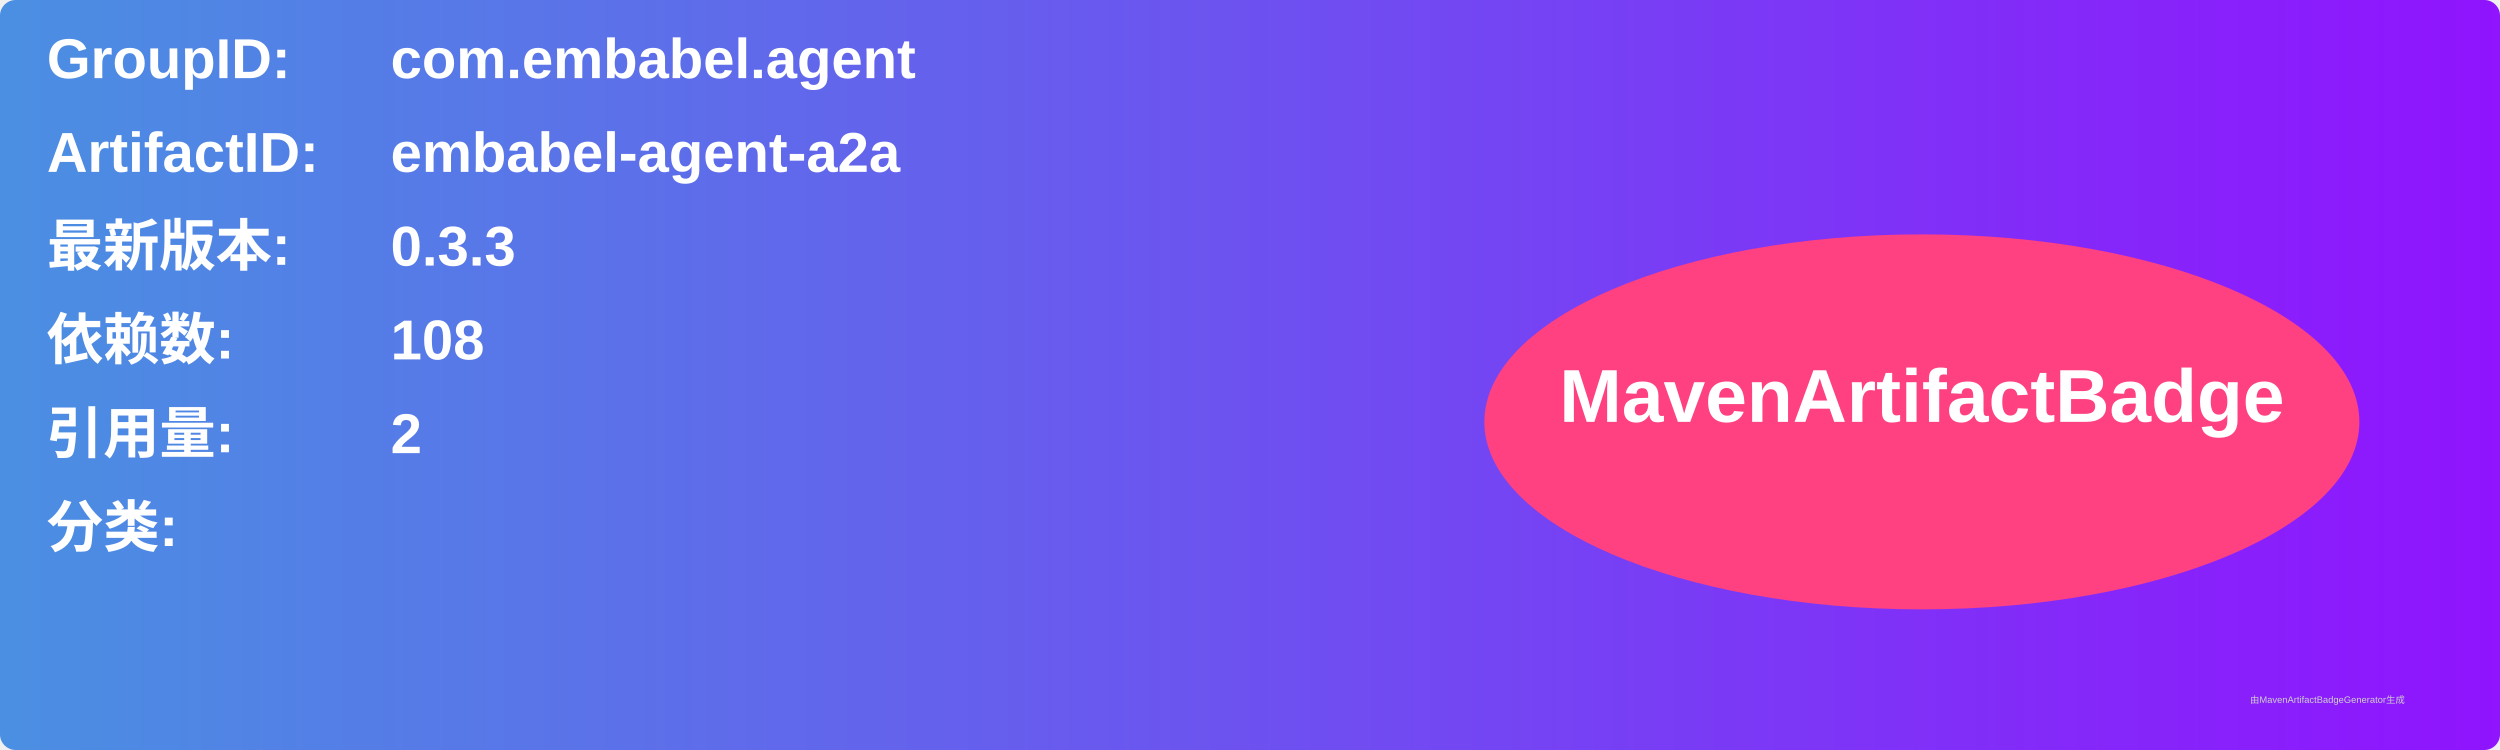
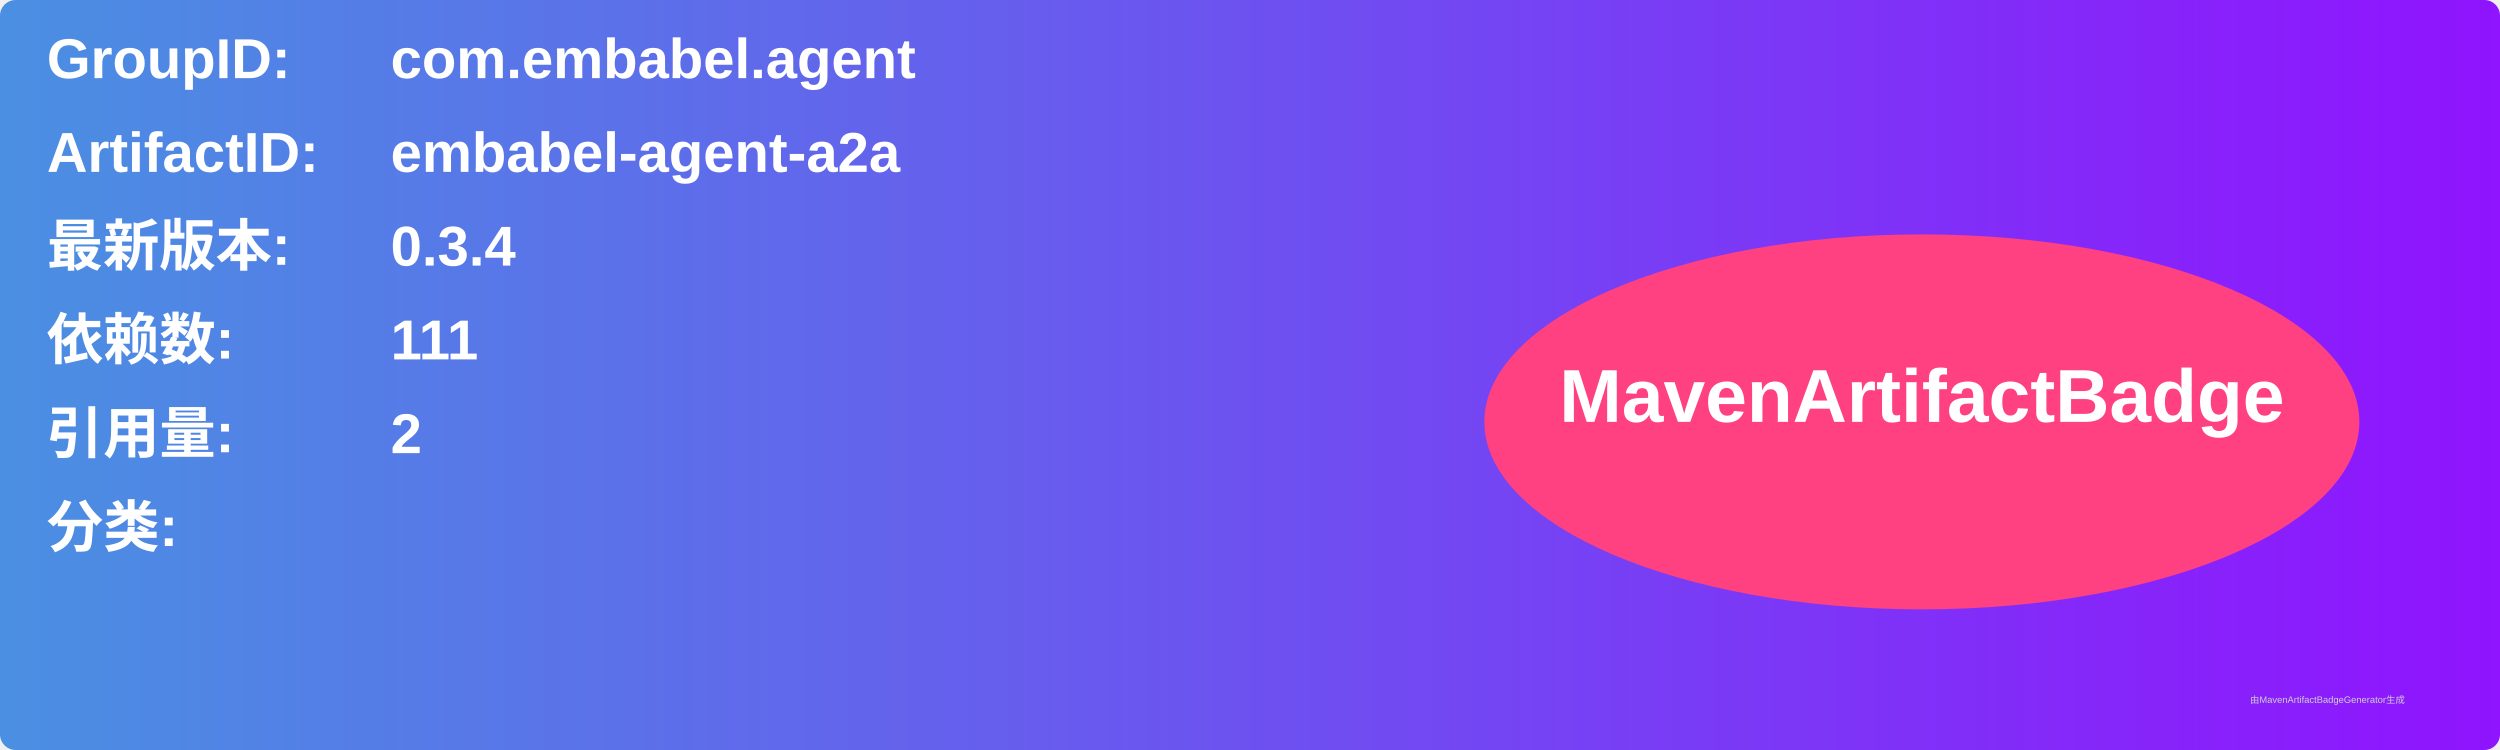
<svg xmlns="http://www.w3.org/2000/svg" width="800" height="240" viewBox="0 0 800 240">
  <linearGradient id="grad" x1="0%" y1="0%" x2="100%" y2="0%">
    <stop offset="0%" stop-color="#4a90e2" />
    <stop offset="100%" stop-color="#9013fe" />
  </linearGradient>
  <rect width="100%" height="100%" rx="5" ry="5" fill="url(#grad)" />
  <g transform="translate(15, 15)">
    <text x="0" y="10" font-family="Arial" font-size="18" fill="white" font-weight="bold" width="260">GroupID:</text>
    <text x="110" y="10" font-family="Arial" font-size="18" fill="white" font-weight="bold" width="460">com.embabel.agent</text>
    <text x="0" y="40" font-family="Arial" font-size="18" fill="white" font-weight="bold" width="260">ArtifactID:</text>
    <text x="110" y="40" font-family="Arial" font-size="18" fill="white" font-weight="bold" width="460">embabel-agent-a2a</text>
    <text x="0" y="70" font-family="Arial" font-size="18" fill="white" font-weight="bold">最新版本:</text>
    <text x="110" y="70" font-family="Arial" font-size="18" fill="white" font-weight="bold">
-       <tspan font-weight="bold">0.3.3</tspan>
+       <tspan font-weight="bold">0.3.4</tspan>
    </text>
    <text x="0" y="100" font-family="Arial" font-size="18" fill="white" font-weight="bold">依赖数: </text>
    <text x="110" y="100" font-family="Arial" font-size="18" fill="white">
-       <tspan font-weight="bold">108</tspan>
+       <tspan font-weight="bold">111</tspan>
    </text>
    <text x="0" y="130" font-family="Arial" font-size="18" fill="white" font-weight="bold">引用量: </text>
    <text x="110" y="130" font-family="Arial" font-size="18" fill="white">
      <tspan font-weight="bold">2</tspan>
    </text>
    <text x="0" y="160" font-family="Arial" font-size="18" fill="white" font-weight="bold">分类:</text>
    <text x="10" y="190" font-family="Arial" font-size="10" fill="white">
      <tspan font-weight="bold" />
    </text>
    <ellipse cx="600" cy="120" rx="140" ry="60" fill="#ff4081" />
    <text x="600" y="120" text-anchor="middle" font-family="Arial" font-size="24" fill="white" font-weight="bold">MavenArtifactBadge</text>
  </g>
  <text x="720" y="225" font-family="Arial" font-size="3" fill="#d0d0d0">由MavenArtifactBadgeGenerator生成</text>
</svg>
